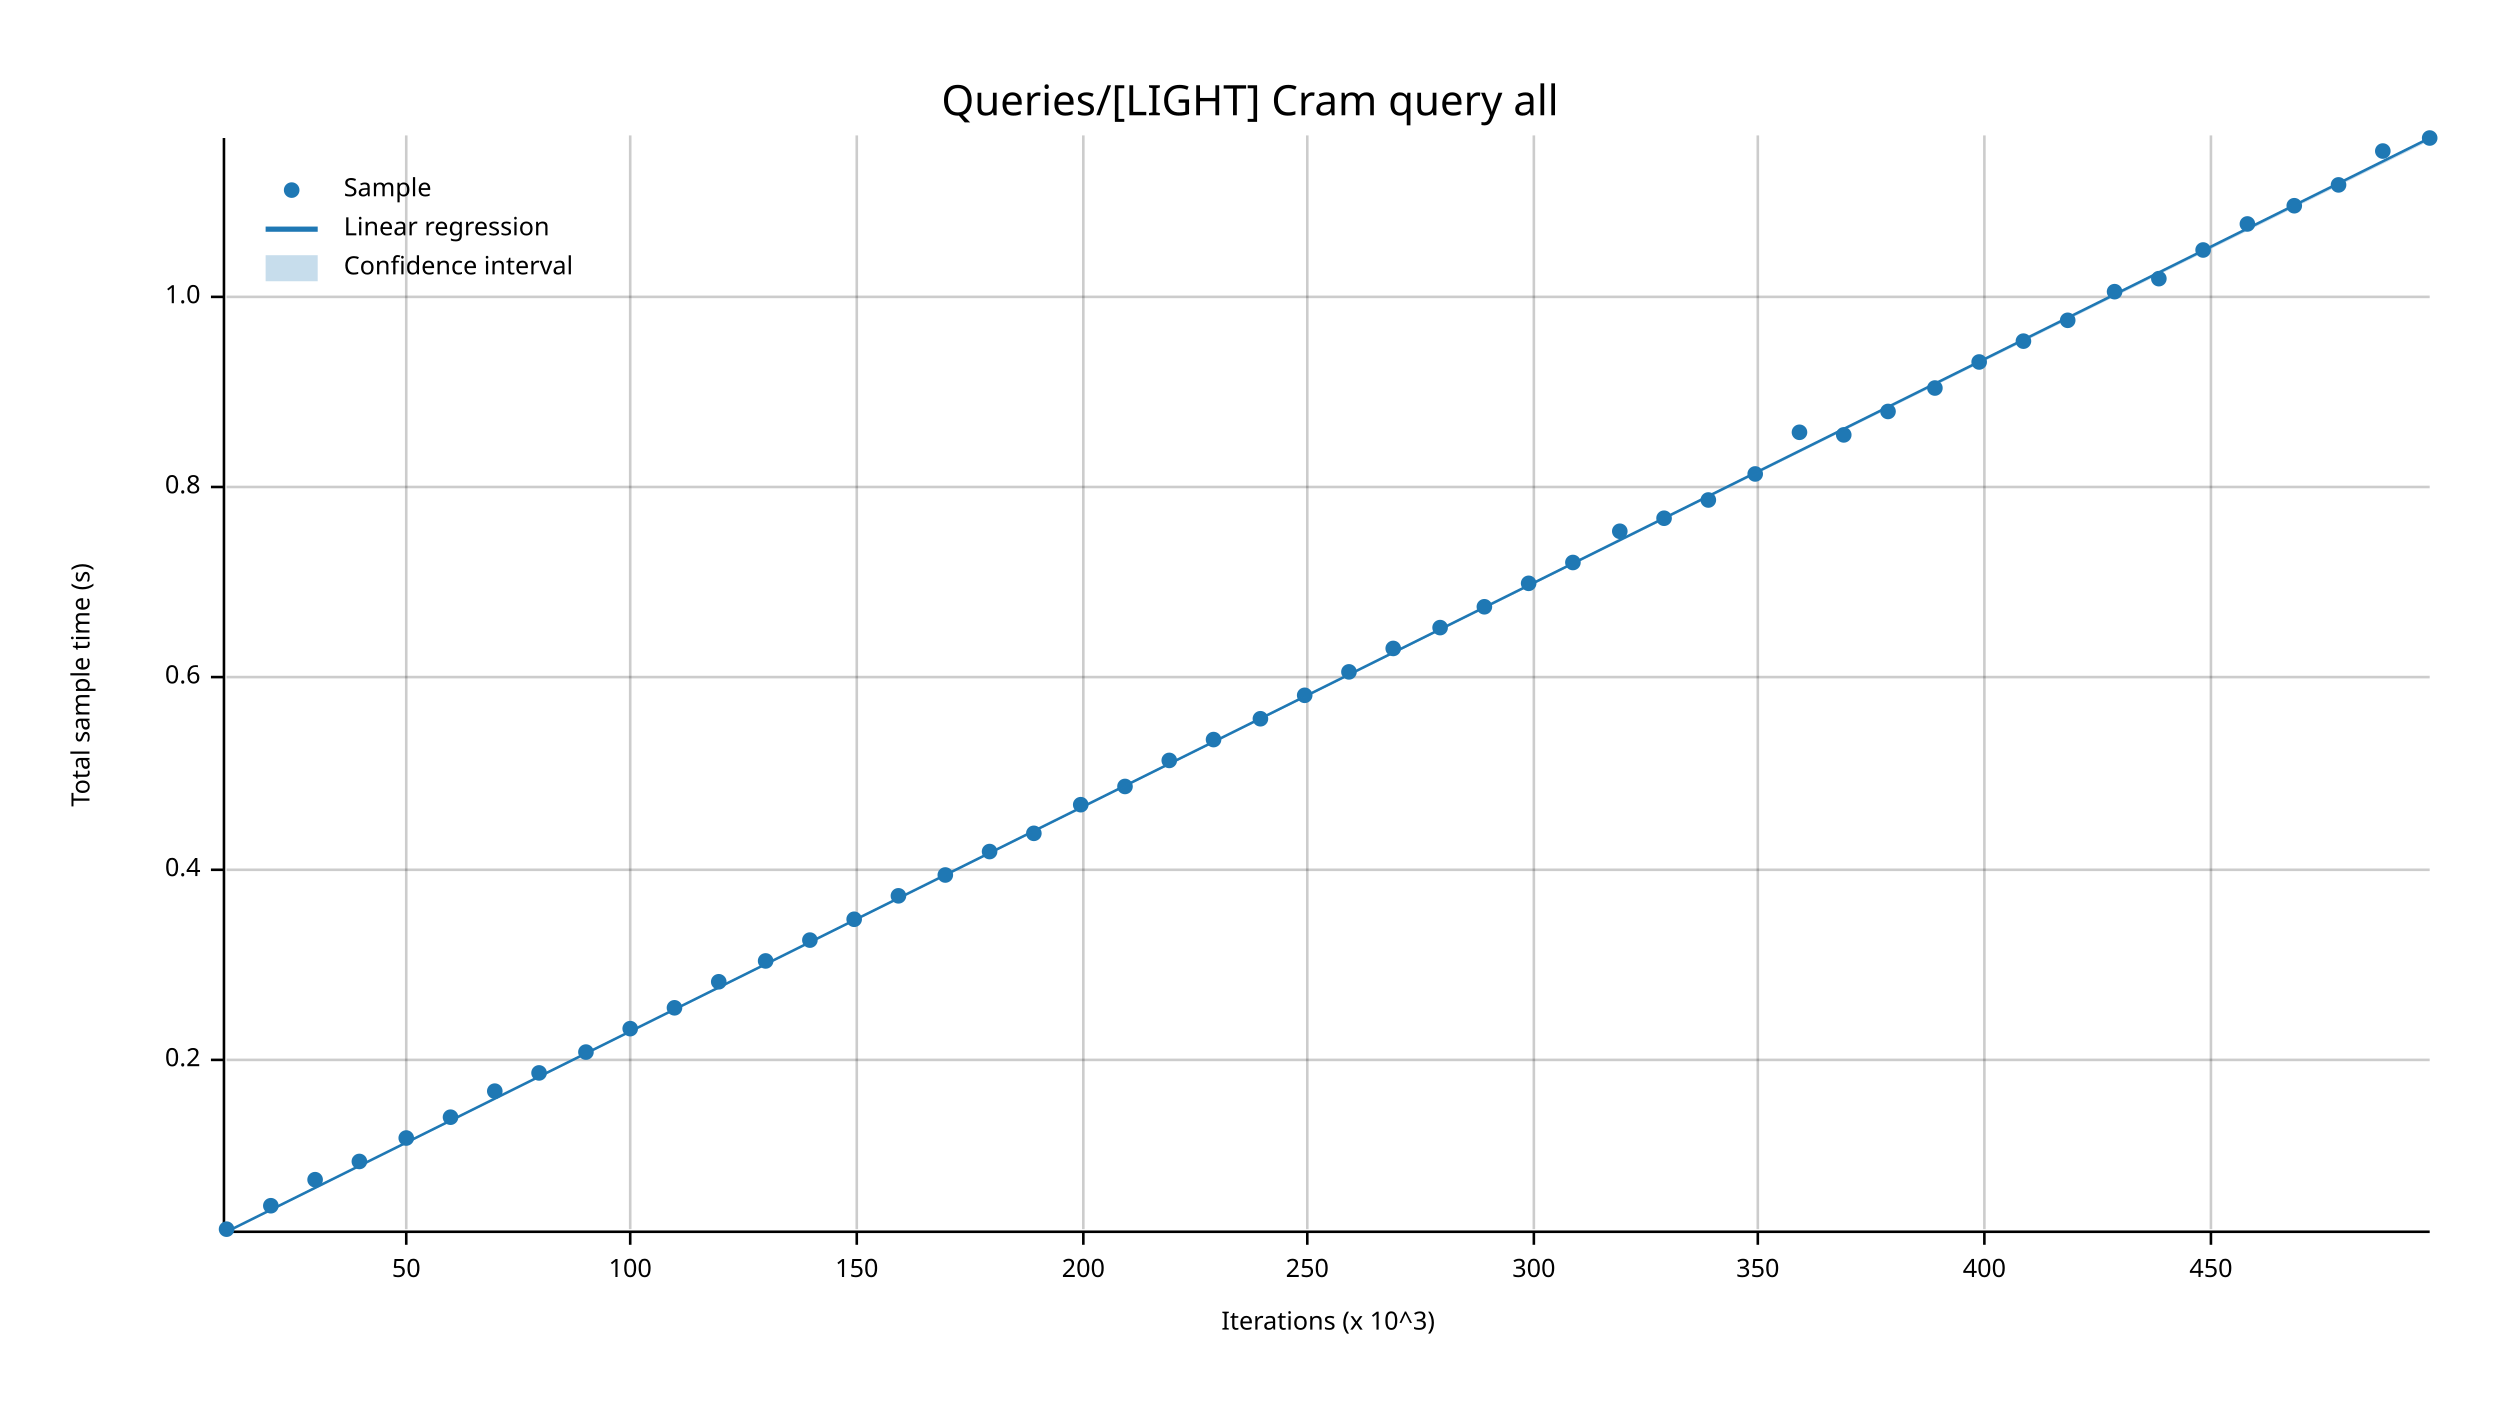
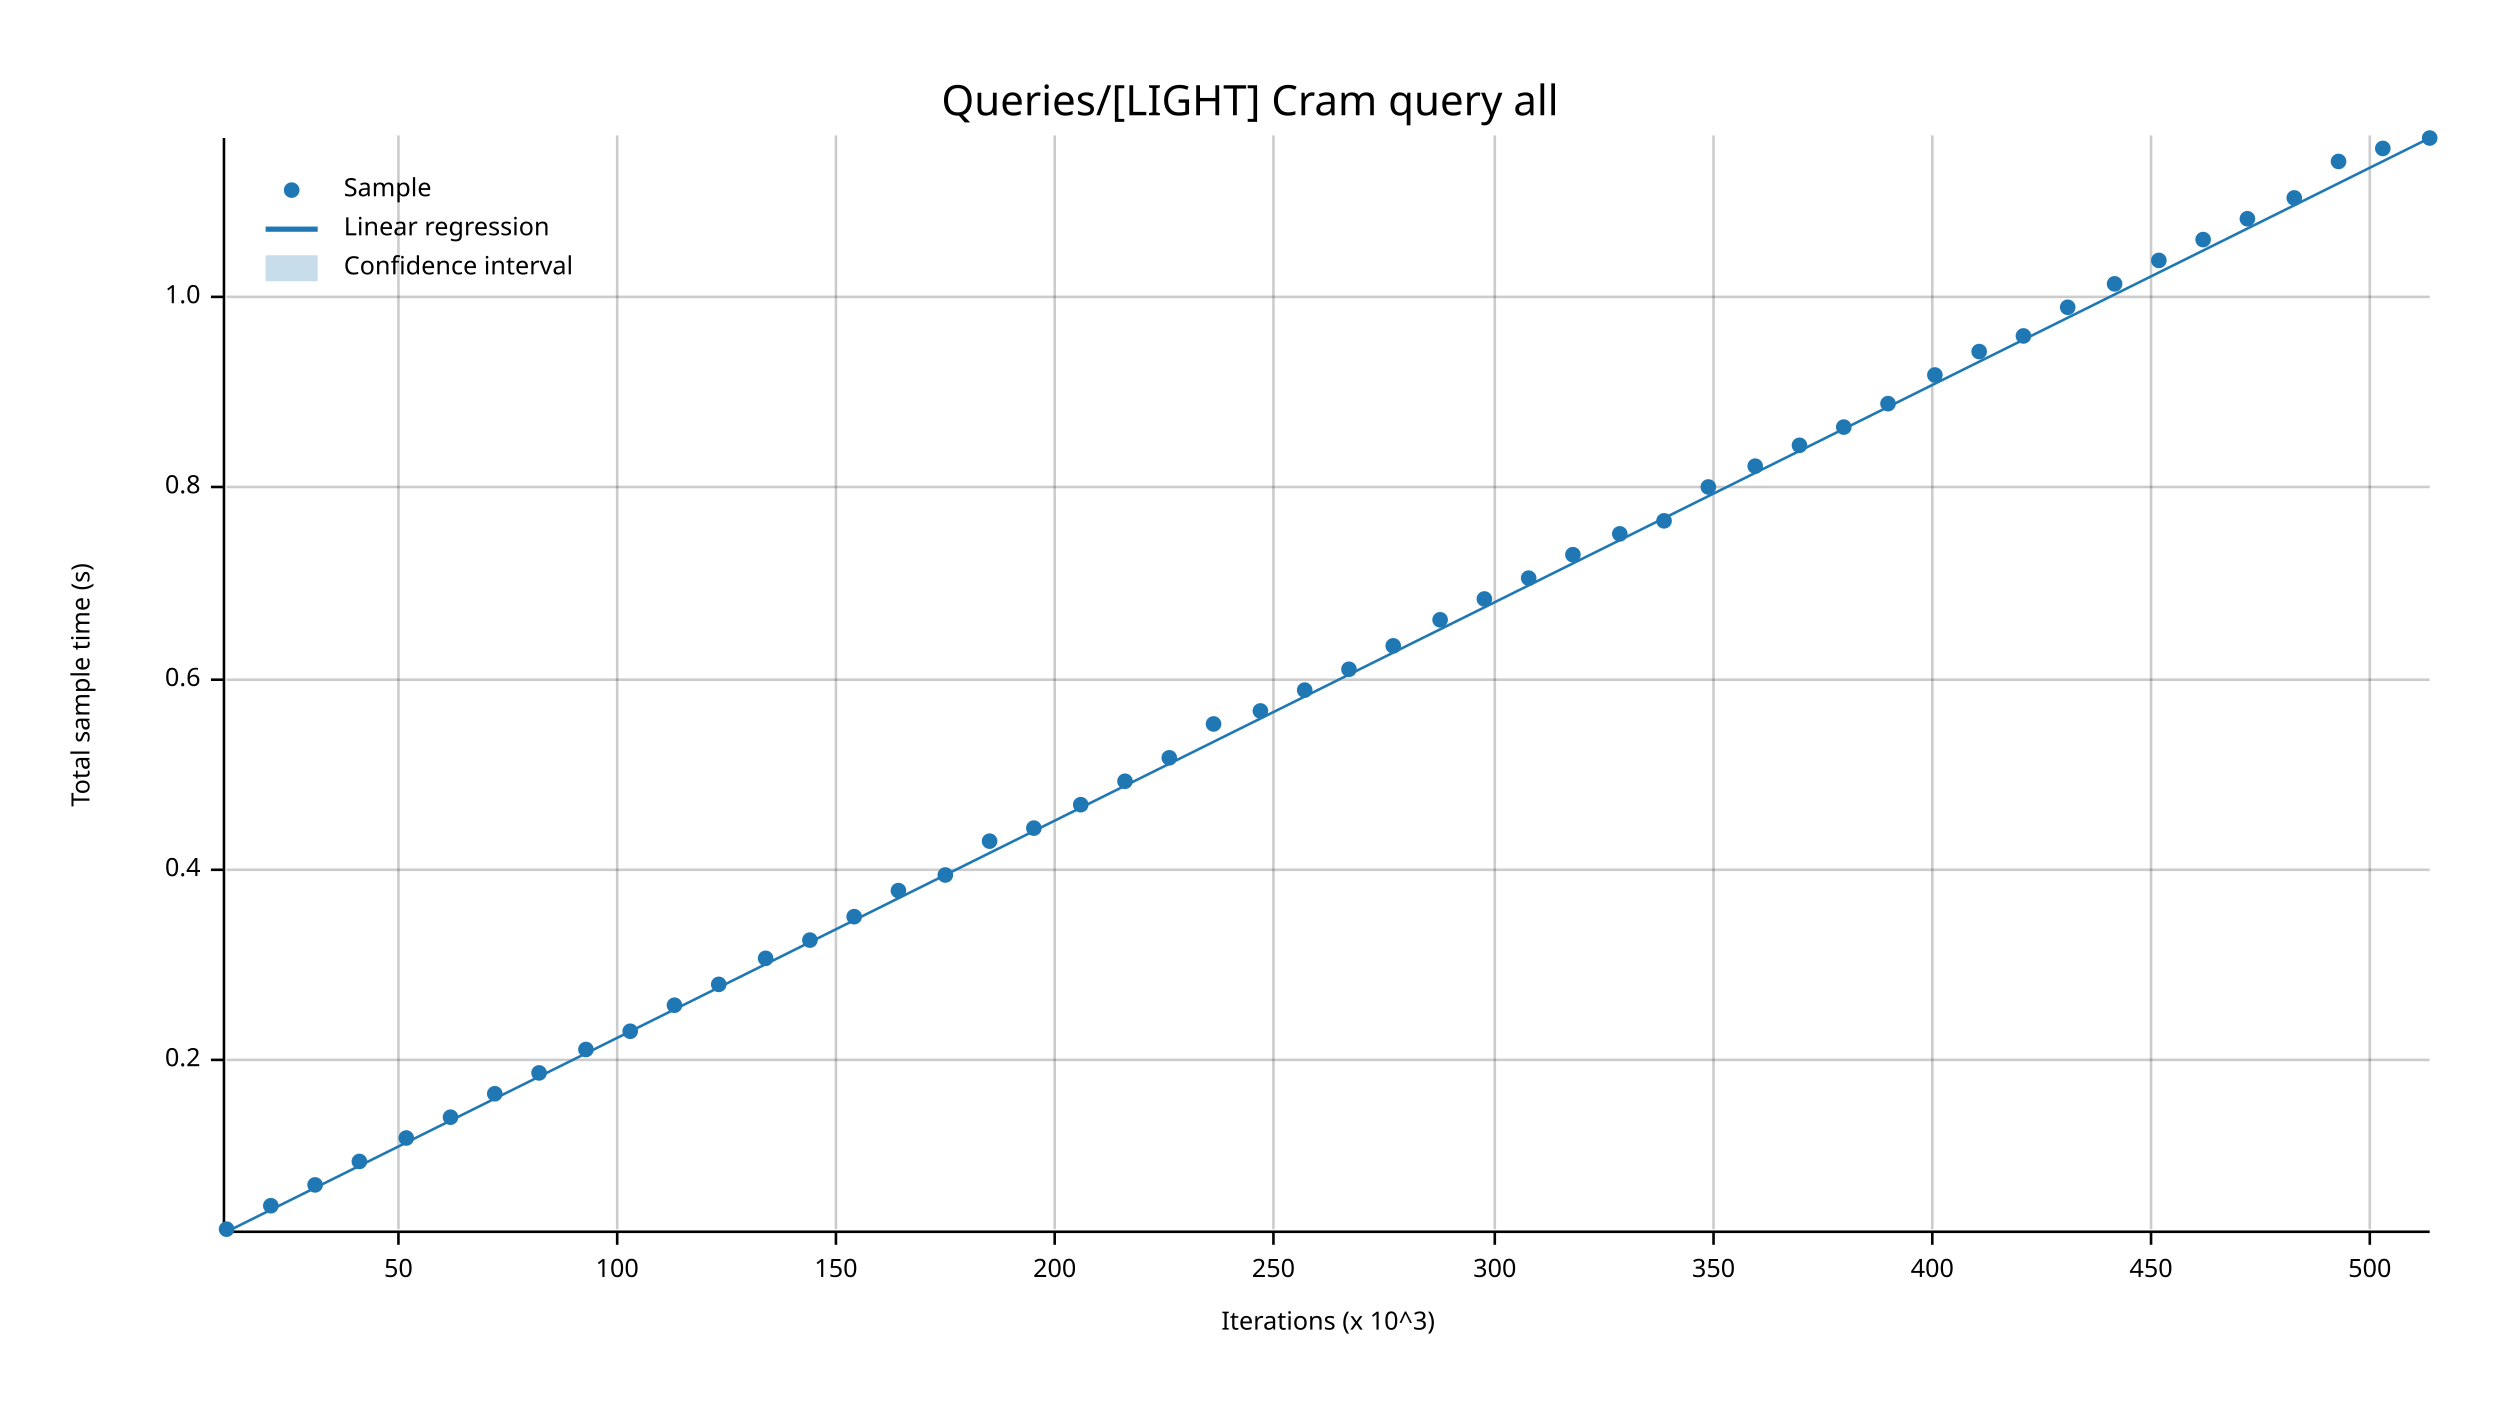
<svg xmlns="http://www.w3.org/2000/svg" width="960" height="540" viewBox="0 0 960 540">
  <text x="480" y="32" dy="0.76em" text-anchor="middle" font-family="sans-serif" font-size="16.129" opacity="1" fill="#000000">
Queries/[LIGHT] Cram query all
</text>
  <text x="27" y="263" dy="0.76em" text-anchor="middle" font-family="sans-serif" font-size="9.677" opacity="1" fill="#000000" transform="rotate(270, 27, 263)">
Total sample time (s)
</text>
  <text x="510" y="513" dy="-0.5ex" text-anchor="middle" font-family="sans-serif" font-size="9.677" opacity="1" fill="#000000">
Iterations (x 10^3)
</text>
-   <line opacity="0.2" stroke="#000000" stroke-width="1" x1="156" y1="472" x2="156" y2="52" />
-   <line opacity="0.2" stroke="#000000" stroke-width="1" x1="242" y1="472" x2="242" y2="52" />
-   <line opacity="0.2" stroke="#000000" stroke-width="1" x1="329" y1="472" x2="329" y2="52" />
-   <line opacity="0.2" stroke="#000000" stroke-width="1" x1="416" y1="472" x2="416" y2="52" />
-   <line opacity="0.2" stroke="#000000" stroke-width="1" x1="502" y1="472" x2="502" y2="52" />
-   <line opacity="0.2" stroke="#000000" stroke-width="1" x1="589" y1="472" x2="589" y2="52" />
-   <line opacity="0.2" stroke="#000000" stroke-width="1" x1="675" y1="472" x2="675" y2="52" />
-   <line opacity="0.2" stroke="#000000" stroke-width="1" x1="762" y1="472" x2="762" y2="52" />
-   <line opacity="0.2" stroke="#000000" stroke-width="1" x1="849" y1="472" x2="849" y2="52" />
+   <line opacity="0.2" stroke="#000000" stroke-width="1" x1="153" y1="472" x2="153" y2="52" />
+   <line opacity="0.2" stroke="#000000" stroke-width="1" x1="237" y1="472" x2="237" y2="52" />
+   <line opacity="0.2" stroke="#000000" stroke-width="1" x1="321" y1="472" x2="321" y2="52" />
+   <line opacity="0.2" stroke="#000000" stroke-width="1" x1="405" y1="472" x2="405" y2="52" />
+   <line opacity="0.2" stroke="#000000" stroke-width="1" x1="489" y1="472" x2="489" y2="52" />
+   <line opacity="0.2" stroke="#000000" stroke-width="1" x1="574" y1="472" x2="574" y2="52" />
+   <line opacity="0.2" stroke="#000000" stroke-width="1" x1="658" y1="472" x2="658" y2="52" />
+   <line opacity="0.2" stroke="#000000" stroke-width="1" x1="742" y1="472" x2="742" y2="52" />
+   <line opacity="0.2" stroke="#000000" stroke-width="1" x1="826" y1="472" x2="826" y2="52" />
+   <line opacity="0.2" stroke="#000000" stroke-width="1" x1="910" y1="472" x2="910" y2="52" />
  <line opacity="0.2" stroke="#000000" stroke-width="1" x1="87" y1="407" x2="933" y2="407" />
  <line opacity="0.2" stroke="#000000" stroke-width="1" x1="87" y1="334" x2="933" y2="334" />
-   <line opacity="0.2" stroke="#000000" stroke-width="1" x1="87" y1="260" x2="933" y2="260" />
+   <line opacity="0.2" stroke="#000000" stroke-width="1" x1="87" y1="261" x2="933" y2="261" />
  <line opacity="0.2" stroke="#000000" stroke-width="1" x1="87" y1="187" x2="933" y2="187" />
  <line opacity="0.2" stroke="#000000" stroke-width="1" x1="87" y1="114" x2="933" y2="114" />
  <polyline fill="none" opacity="1" stroke="#000000" stroke-width="1" points="86,53 86,473 " />
  <text x="77" y="407" dy="0.5ex" text-anchor="end" font-family="sans-serif" font-size="9.677" opacity="1" fill="#000000">
0.2
</text>
  <polyline fill="none" opacity="1" stroke="#000000" stroke-width="1" points="81,407 86,407 " />
  <text x="77" y="334" dy="0.5ex" text-anchor="end" font-family="sans-serif" font-size="9.677" opacity="1" fill="#000000">
0.4
</text>
  <polyline fill="none" opacity="1" stroke="#000000" stroke-width="1" points="81,334 86,334 " />
-   <text x="77" y="260" dy="0.5ex" text-anchor="end" font-family="sans-serif" font-size="9.677" opacity="1" fill="#000000">
+   <text x="77" y="261" dy="0.5ex" text-anchor="end" font-family="sans-serif" font-size="9.677" opacity="1" fill="#000000">
0.6
</text>
-   <polyline fill="none" opacity="1" stroke="#000000" stroke-width="1" points="81,260 86,260 " />
+   <polyline fill="none" opacity="1" stroke="#000000" stroke-width="1" points="81,261 86,261 " />
  <text x="77" y="187" dy="0.5ex" text-anchor="end" font-family="sans-serif" font-size="9.677" opacity="1" fill="#000000">
0.8
</text>
  <polyline fill="none" opacity="1" stroke="#000000" stroke-width="1" points="81,187 86,187 " />
  <text x="77" y="114" dy="0.5ex" text-anchor="end" font-family="sans-serif" font-size="9.677" opacity="1" fill="#000000">
1.0
</text>
  <polyline fill="none" opacity="1" stroke="#000000" stroke-width="1" points="81,114 86,114 " />
  <polyline fill="none" opacity="1" stroke="#000000" stroke-width="1" points="87,473 933,473 " />
-   <text x="156" y="483" dy="0.76em" text-anchor="middle" font-family="sans-serif" font-size="9.677" opacity="1" fill="#000000">
+   <text x="153" y="483" dy="0.76em" text-anchor="middle" font-family="sans-serif" font-size="9.677" opacity="1" fill="#000000">
50
</text>
-   <polyline fill="none" opacity="1" stroke="#000000" stroke-width="1" points="156,473 156,478 " />
-   <text x="242" y="483" dy="0.76em" text-anchor="middle" font-family="sans-serif" font-size="9.677" opacity="1" fill="#000000">
+   <polyline fill="none" opacity="1" stroke="#000000" stroke-width="1" points="153,473 153,478 " />
+   <text x="237" y="483" dy="0.76em" text-anchor="middle" font-family="sans-serif" font-size="9.677" opacity="1" fill="#000000">
100
</text>
-   <polyline fill="none" opacity="1" stroke="#000000" stroke-width="1" points="242,473 242,478 " />
-   <text x="329" y="483" dy="0.76em" text-anchor="middle" font-family="sans-serif" font-size="9.677" opacity="1" fill="#000000">
+   <polyline fill="none" opacity="1" stroke="#000000" stroke-width="1" points="237,473 237,478 " />
+   <text x="321" y="483" dy="0.76em" text-anchor="middle" font-family="sans-serif" font-size="9.677" opacity="1" fill="#000000">
150
</text>
-   <polyline fill="none" opacity="1" stroke="#000000" stroke-width="1" points="329,473 329,478 " />
-   <text x="416" y="483" dy="0.76em" text-anchor="middle" font-family="sans-serif" font-size="9.677" opacity="1" fill="#000000">
+   <polyline fill="none" opacity="1" stroke="#000000" stroke-width="1" points="321,473 321,478 " />
+   <text x="405" y="483" dy="0.76em" text-anchor="middle" font-family="sans-serif" font-size="9.677" opacity="1" fill="#000000">
200
</text>
-   <polyline fill="none" opacity="1" stroke="#000000" stroke-width="1" points="416,473 416,478 " />
-   <text x="502" y="483" dy="0.76em" text-anchor="middle" font-family="sans-serif" font-size="9.677" opacity="1" fill="#000000">
+   <polyline fill="none" opacity="1" stroke="#000000" stroke-width="1" points="405,473 405,478 " />
+   <text x="489" y="483" dy="0.76em" text-anchor="middle" font-family="sans-serif" font-size="9.677" opacity="1" fill="#000000">
250
</text>
-   <polyline fill="none" opacity="1" stroke="#000000" stroke-width="1" points="502,473 502,478 " />
-   <text x="589" y="483" dy="0.76em" text-anchor="middle" font-family="sans-serif" font-size="9.677" opacity="1" fill="#000000">
+   <polyline fill="none" opacity="1" stroke="#000000" stroke-width="1" points="489,473 489,478 " />
+   <text x="574" y="483" dy="0.76em" text-anchor="middle" font-family="sans-serif" font-size="9.677" opacity="1" fill="#000000">
300
</text>
-   <polyline fill="none" opacity="1" stroke="#000000" stroke-width="1" points="589,473 589,478 " />
-   <text x="675" y="483" dy="0.76em" text-anchor="middle" font-family="sans-serif" font-size="9.677" opacity="1" fill="#000000">
+   <polyline fill="none" opacity="1" stroke="#000000" stroke-width="1" points="574,473 574,478 " />
+   <text x="658" y="483" dy="0.76em" text-anchor="middle" font-family="sans-serif" font-size="9.677" opacity="1" fill="#000000">
350
</text>
-   <polyline fill="none" opacity="1" stroke="#000000" stroke-width="1" points="675,473 675,478 " />
-   <text x="762" y="483" dy="0.76em" text-anchor="middle" font-family="sans-serif" font-size="9.677" opacity="1" fill="#000000">
+   <polyline fill="none" opacity="1" stroke="#000000" stroke-width="1" points="658,473 658,478 " />
+   <text x="742" y="483" dy="0.76em" text-anchor="middle" font-family="sans-serif" font-size="9.677" opacity="1" fill="#000000">
400
</text>
-   <polyline fill="none" opacity="1" stroke="#000000" stroke-width="1" points="762,473 762,478 " />
-   <text x="849" y="483" dy="0.76em" text-anchor="middle" font-family="sans-serif" font-size="9.677" opacity="1" fill="#000000">
+   <polyline fill="none" opacity="1" stroke="#000000" stroke-width="1" points="742,473 742,478 " />
+   <text x="826" y="483" dy="0.76em" text-anchor="middle" font-family="sans-serif" font-size="9.677" opacity="1" fill="#000000">
450
</text>
-   <polyline fill="none" opacity="1" stroke="#000000" stroke-width="1" points="849,473 849,478 " />
+   <polyline fill="none" opacity="1" stroke="#000000" stroke-width="1" points="826,473 826,478 " />
+   <text x="910" y="483" dy="0.76em" text-anchor="middle" font-family="sans-serif" font-size="9.677" opacity="1" fill="#000000">
+ 500
+ </text>
+   <polyline fill="none" opacity="1" stroke="#000000" stroke-width="1" points="910,473 910,478 " />
  <circle cx="87" cy="472" r="3" opacity="1" fill="#1F78B4" stroke="none" stroke-width="1" />
  <circle cx="104" cy="463" r="3" opacity="1" fill="#1F78B4" stroke="none" stroke-width="1" />
-   <circle cx="121" cy="453" r="3" opacity="1" fill="#1F78B4" stroke="none" stroke-width="1" />
+   <circle cx="121" cy="455" r="3" opacity="1" fill="#1F78B4" stroke="none" stroke-width="1" />
  <circle cx="138" cy="446" r="3" opacity="1" fill="#1F78B4" stroke="none" stroke-width="1" />
  <circle cx="156" cy="437" r="3" opacity="1" fill="#1F78B4" stroke="none" stroke-width="1" />
  <circle cx="173" cy="429" r="3" opacity="1" fill="#1F78B4" stroke="none" stroke-width="1" />
-   <circle cx="190" cy="419" r="3" opacity="1" fill="#1F78B4" stroke="none" stroke-width="1" />
+   <circle cx="190" cy="420" r="3" opacity="1" fill="#1F78B4" stroke="none" stroke-width="1" />
  <circle cx="207" cy="412" r="3" opacity="1" fill="#1F78B4" stroke="none" stroke-width="1" />
-   <circle cx="225" cy="404" r="3" opacity="1" fill="#1F78B4" stroke="none" stroke-width="1" />
-   <circle cx="242" cy="395" r="3" opacity="1" fill="#1F78B4" stroke="none" stroke-width="1" />
-   <circle cx="259" cy="387" r="3" opacity="1" fill="#1F78B4" stroke="none" stroke-width="1" />
-   <circle cx="276" cy="377" r="3" opacity="1" fill="#1F78B4" stroke="none" stroke-width="1" />
-   <circle cx="294" cy="369" r="3" opacity="1" fill="#1F78B4" stroke="none" stroke-width="1" />
+   <circle cx="225" cy="403" r="3" opacity="1" fill="#1F78B4" stroke="none" stroke-width="1" />
+   <circle cx="242" cy="396" r="3" opacity="1" fill="#1F78B4" stroke="none" stroke-width="1" />
+   <circle cx="259" cy="386" r="3" opacity="1" fill="#1F78B4" stroke="none" stroke-width="1" />
+   <circle cx="276" cy="378" r="3" opacity="1" fill="#1F78B4" stroke="none" stroke-width="1" />
+   <circle cx="294" cy="368" r="3" opacity="1" fill="#1F78B4" stroke="none" stroke-width="1" />
  <circle cx="311" cy="361" r="3" opacity="1" fill="#1F78B4" stroke="none" stroke-width="1" />
-   <circle cx="328" cy="353" r="3" opacity="1" fill="#1F78B4" stroke="none" stroke-width="1" />
-   <circle cx="345" cy="344" r="3" opacity="1" fill="#1F78B4" stroke="none" stroke-width="1" />
+   <circle cx="328" cy="352" r="3" opacity="1" fill="#1F78B4" stroke="none" stroke-width="1" />
+   <circle cx="345" cy="342" r="3" opacity="1" fill="#1F78B4" stroke="none" stroke-width="1" />
  <circle cx="363" cy="336" r="3" opacity="1" fill="#1F78B4" stroke="none" stroke-width="1" />
-   <circle cx="380" cy="327" r="3" opacity="1" fill="#1F78B4" stroke="none" stroke-width="1" />
-   <circle cx="397" cy="320" r="3" opacity="1" fill="#1F78B4" stroke="none" stroke-width="1" />
+   <circle cx="380" cy="323" r="3" opacity="1" fill="#1F78B4" stroke="none" stroke-width="1" />
+   <circle cx="397" cy="318" r="3" opacity="1" fill="#1F78B4" stroke="none" stroke-width="1" />
  <circle cx="415" cy="309" r="3" opacity="1" fill="#1F78B4" stroke="none" stroke-width="1" />
-   <circle cx="432" cy="302" r="3" opacity="1" fill="#1F78B4" stroke="none" stroke-width="1" />
-   <circle cx="449" cy="292" r="3" opacity="1" fill="#1F78B4" stroke="none" stroke-width="1" />
-   <circle cx="466" cy="284" r="3" opacity="1" fill="#1F78B4" stroke="none" stroke-width="1" />
-   <circle cx="484" cy="276" r="3" opacity="1" fill="#1F78B4" stroke="none" stroke-width="1" />
-   <circle cx="501" cy="267" r="3" opacity="1" fill="#1F78B4" stroke="none" stroke-width="1" />
-   <circle cx="518" cy="258" r="3" opacity="1" fill="#1F78B4" stroke="none" stroke-width="1" />
-   <circle cx="535" cy="249" r="3" opacity="1" fill="#1F78B4" stroke="none" stroke-width="1" />
-   <circle cx="553" cy="241" r="3" opacity="1" fill="#1F78B4" stroke="none" stroke-width="1" />
-   <circle cx="570" cy="233" r="3" opacity="1" fill="#1F78B4" stroke="none" stroke-width="1" />
-   <circle cx="587" cy="224" r="3" opacity="1" fill="#1F78B4" stroke="none" stroke-width="1" />
-   <circle cx="604" cy="216" r="3" opacity="1" fill="#1F78B4" stroke="none" stroke-width="1" />
-   <circle cx="622" cy="204" r="3" opacity="1" fill="#1F78B4" stroke="none" stroke-width="1" />
-   <circle cx="639" cy="199" r="3" opacity="1" fill="#1F78B4" stroke="none" stroke-width="1" />
-   <circle cx="656" cy="192" r="3" opacity="1" fill="#1F78B4" stroke="none" stroke-width="1" />
-   <circle cx="674" cy="182" r="3" opacity="1" fill="#1F78B4" stroke="none" stroke-width="1" />
-   <circle cx="691" cy="166" r="3" opacity="1" fill="#1F78B4" stroke="none" stroke-width="1" />
-   <circle cx="708" cy="167" r="3" opacity="1" fill="#1F78B4" stroke="none" stroke-width="1" />
-   <circle cx="725" cy="158" r="3" opacity="1" fill="#1F78B4" stroke="none" stroke-width="1" />
-   <circle cx="743" cy="149" r="3" opacity="1" fill="#1F78B4" stroke="none" stroke-width="1" />
-   <circle cx="760" cy="139" r="3" opacity="1" fill="#1F78B4" stroke="none" stroke-width="1" />
-   <circle cx="777" cy="131" r="3" opacity="1" fill="#1F78B4" stroke="none" stroke-width="1" />
-   <circle cx="794" cy="123" r="3" opacity="1" fill="#1F78B4" stroke="none" stroke-width="1" />
-   <circle cx="812" cy="112" r="3" opacity="1" fill="#1F78B4" stroke="none" stroke-width="1" />
-   <circle cx="829" cy="107" r="3" opacity="1" fill="#1F78B4" stroke="none" stroke-width="1" />
-   <circle cx="846" cy="96" r="3" opacity="1" fill="#1F78B4" stroke="none" stroke-width="1" />
-   <circle cx="863" cy="86" r="3" opacity="1" fill="#1F78B4" stroke="none" stroke-width="1" />
-   <circle cx="881" cy="79" r="3" opacity="1" fill="#1F78B4" stroke="none" stroke-width="1" />
-   <circle cx="898" cy="71" r="3" opacity="1" fill="#1F78B4" stroke="none" stroke-width="1" />
-   <circle cx="915" cy="58" r="3" opacity="1" fill="#1F78B4" stroke="none" stroke-width="1" />
+   <circle cx="432" cy="300" r="3" opacity="1" fill="#1F78B4" stroke="none" stroke-width="1" />
+   <circle cx="449" cy="291" r="3" opacity="1" fill="#1F78B4" stroke="none" stroke-width="1" />
+   <circle cx="466" cy="278" r="3" opacity="1" fill="#1F78B4" stroke="none" stroke-width="1" />
+   <circle cx="484" cy="273" r="3" opacity="1" fill="#1F78B4" stroke="none" stroke-width="1" />
+   <circle cx="501" cy="265" r="3" opacity="1" fill="#1F78B4" stroke="none" stroke-width="1" />
+   <circle cx="518" cy="257" r="3" opacity="1" fill="#1F78B4" stroke="none" stroke-width="1" />
+   <circle cx="535" cy="248" r="3" opacity="1" fill="#1F78B4" stroke="none" stroke-width="1" />
+   <circle cx="553" cy="238" r="3" opacity="1" fill="#1F78B4" stroke="none" stroke-width="1" />
+   <circle cx="570" cy="230" r="3" opacity="1" fill="#1F78B4" stroke="none" stroke-width="1" />
+   <circle cx="587" cy="222" r="3" opacity="1" fill="#1F78B4" stroke="none" stroke-width="1" />
+   <circle cx="604" cy="213" r="3" opacity="1" fill="#1F78B4" stroke="none" stroke-width="1" />
+   <circle cx="622" cy="205" r="3" opacity="1" fill="#1F78B4" stroke="none" stroke-width="1" />
+   <circle cx="639" cy="200" r="3" opacity="1" fill="#1F78B4" stroke="none" stroke-width="1" />
+   <circle cx="656" cy="187" r="3" opacity="1" fill="#1F78B4" stroke="none" stroke-width="1" />
+   <circle cx="674" cy="179" r="3" opacity="1" fill="#1F78B4" stroke="none" stroke-width="1" />
+   <circle cx="691" cy="171" r="3" opacity="1" fill="#1F78B4" stroke="none" stroke-width="1" />
+   <circle cx="708" cy="164" r="3" opacity="1" fill="#1F78B4" stroke="none" stroke-width="1" />
+   <circle cx="725" cy="155" r="3" opacity="1" fill="#1F78B4" stroke="none" stroke-width="1" />
+   <circle cx="743" cy="144" r="3" opacity="1" fill="#1F78B4" stroke="none" stroke-width="1" />
+   <circle cx="760" cy="135" r="3" opacity="1" fill="#1F78B4" stroke="none" stroke-width="1" />
+   <circle cx="777" cy="129" r="3" opacity="1" fill="#1F78B4" stroke="none" stroke-width="1" />
+   <circle cx="794" cy="118" r="3" opacity="1" fill="#1F78B4" stroke="none" stroke-width="1" />
+   <circle cx="812" cy="109" r="3" opacity="1" fill="#1F78B4" stroke="none" stroke-width="1" />
+   <circle cx="829" cy="100" r="3" opacity="1" fill="#1F78B4" stroke="none" stroke-width="1" />
+   <circle cx="846" cy="92" r="3" opacity="1" fill="#1F78B4" stroke="none" stroke-width="1" />
+   <circle cx="863" cy="84" r="3" opacity="1" fill="#1F78B4" stroke="none" stroke-width="1" />
+   <circle cx="881" cy="76" r="3" opacity="1" fill="#1F78B4" stroke="none" stroke-width="1" />
+   <circle cx="898" cy="62" r="3" opacity="1" fill="#1F78B4" stroke="none" stroke-width="1" />
+   <circle cx="915" cy="57" r="3" opacity="1" fill="#1F78B4" stroke="none" stroke-width="1" />
  <circle cx="933" cy="53" r="3" opacity="1" fill="#1F78B4" stroke="none" stroke-width="1" />
  <polyline fill="none" opacity="1" stroke="#1F78B4" stroke-width="1" points="87,473 933,53 " />
-   <polygon opacity="0.25" fill="#1F78B4" points="87,473 933,54 933,53 " />
+   <polygon opacity="0.25" fill="#1F78B4" points="87,473 933,53 933,53 " />
  <text x="132" y="68" dy="0.76em" text-anchor="start" font-family="sans-serif" font-size="9.677" opacity="1" fill="#000000">
Sample
</text>
  <text x="132" y="83" dy="0.76em" text-anchor="start" font-family="sans-serif" font-size="9.677" opacity="1" fill="#000000">
Linear regression
</text>
  <text x="132" y="98" dy="0.76em" text-anchor="start" font-family="sans-serif" font-size="9.677" opacity="1" fill="#000000">
Confidence interval
</text>
  <circle cx="112" cy="73" r="3" opacity="1" fill="#1F78B4" stroke="none" stroke-width="1" />
  <polyline fill="none" opacity="1" stroke="#1F78B4" stroke-width="2" points="102,88 122,88 " />
  <rect x="102" y="98" width="20" height="10" opacity="0.25" fill="#1F78B4" stroke="none" />
</svg>
